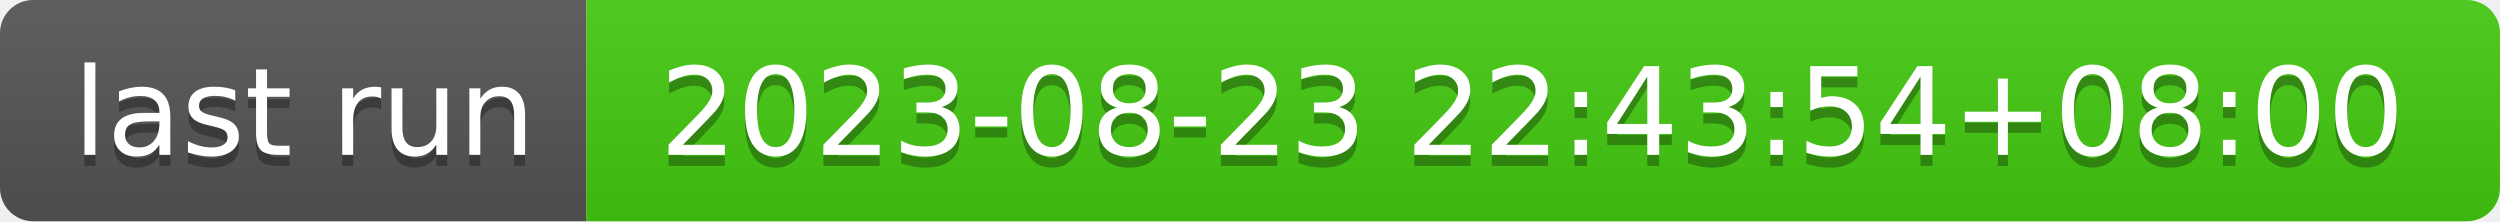
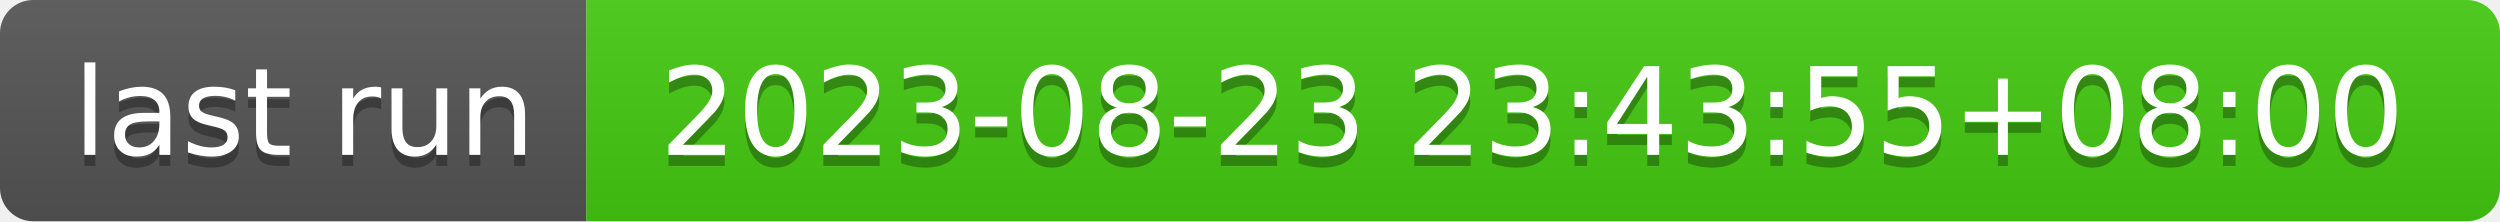
- <svg xmlns="http://www.w3.org/2000/svg" width="226" height="20" role="img" aria-label="last run: 2023-08-23 22:43:54+08:00">
+ <svg xmlns="http://www.w3.org/2000/svg" width="226" height="20" role="img" aria-label="last run: 2023-08-23 23:43:55+08:00">
  <linearGradient id="s" x2="0" y2="100%">
    <stop offset="0" stop-color="#bbb" stop-opacity=".1" />
    <stop offset="1" stop-opacity=".1" />
  </linearGradient>
  <clipPath id="r">
    <rect width="226" height="20" rx="3" fill="#fff" />
  </clipPath>
  <g clip-path="url(#r)">
    <rect width="53" height="20" fill="#555" />
    <rect x="53" width="173" height="20" fill="#4c1" />
    <rect width="226" height="20" fill="url(#s)" />
  </g>
  <g fill="#fff" text-anchor="middle" font-family="Verdana,Geneva,DejaVu Sans,sans-serif" text-rendering="geometricPrecision" font-size="110">
    <text aria-hidden="true" x="275" y="150" fill="#010101" fill-opacity=".3" transform="scale(.1)" textLength="430">last run</text>
    <text x="275" y="140" transform="scale(.1)" fill="#fff" textLength="430">last run</text>
-     <text aria-hidden="true" x="1385" y="150" fill="#010101" fill-opacity=".3" transform="scale(.1)" textLength="1630">2023-08-23 22:43:54+08:00</text>
-     <text x="1385" y="140" transform="scale(.1)" fill="#fff" textLength="1630">2023-08-23 22:43:54+08:00</text>
+     <text aria-hidden="true" x="1385" y="150" fill="#010101" fill-opacity=".3" transform="scale(.1)" textLength="1630">2023-08-23 23:43:55+08:00</text>
+     <text x="1385" y="140" transform="scale(.1)" fill="#fff" textLength="1630">2023-08-23 23:43:55+08:00</text>
  </g>
</svg>
